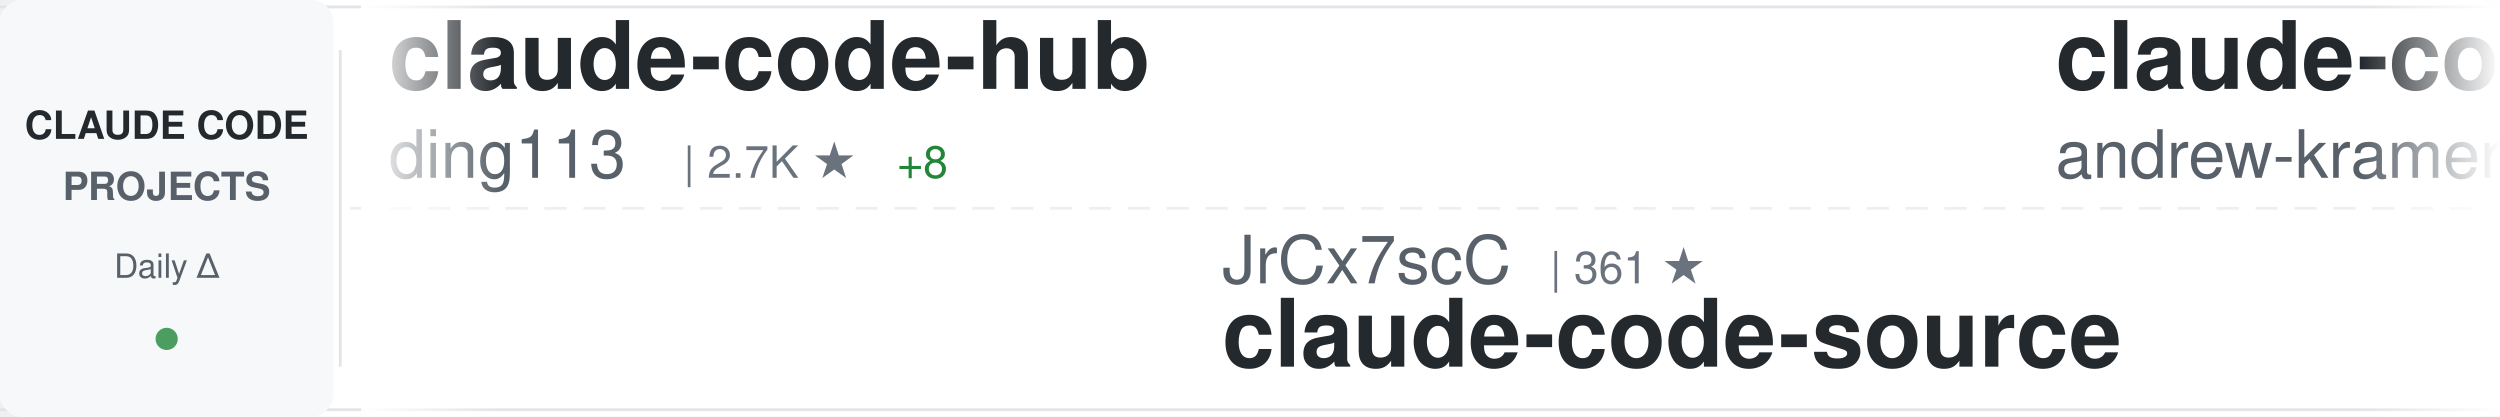
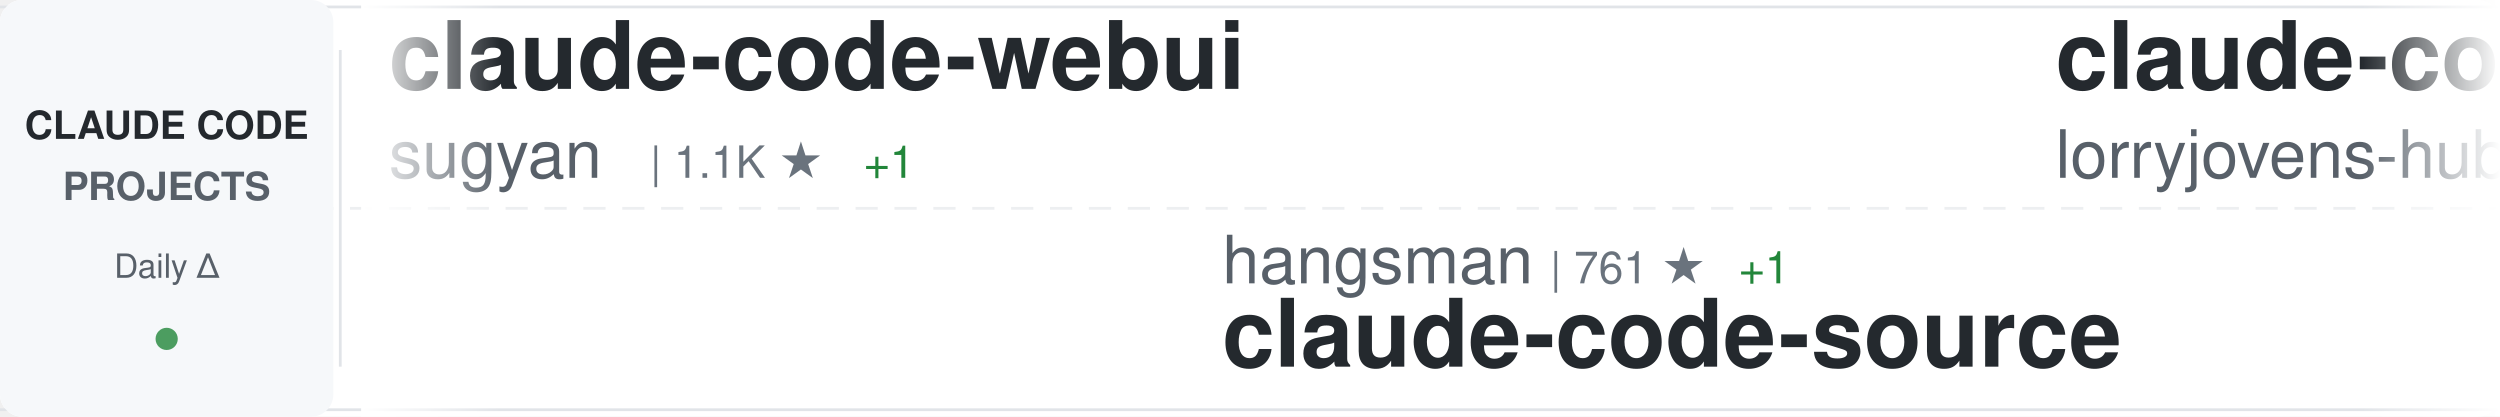
<svg xmlns="http://www.w3.org/2000/svg" width="900" height="150">
  <defs>
    <linearGradient id="awesomeLeftFade" x1="0%" y1="0%" x2="100%" y2="0%">
      <stop offset="0%" style="stop-color:#ffffff;stop-opacity:1" />
      <stop offset="100%" style="stop-color:#ffffff;stop-opacity:0" />
    </linearGradient>
    <linearGradient id="awesomeRightFade" x1="0%" y1="0%" x2="100%" y2="0%">
      <stop offset="0%" style="stop-color:#ffffff;stop-opacity:0" />
      <stop offset="100%" style="stop-color:#ffffff;stop-opacity:1" />
    </linearGradient>
  </defs>
  <rect width="900" height="150" fill="#ffffff" rx="8" />
  <rect x="0" y="2" width="900" height="1" fill="#e1e4e8" />
  <rect x="0" y="147" width="900" height="1" fill="#e1e4e8" />
  <line x1="0" y1="75" x2="900" y2="75" stroke="#e1e4e8" stroke-width="1" stroke-dasharray="8 6" opacity="0.6" />
  <rect x="0" y="0" width="120" height="150" fill="#f6f8fa" rx="8" />
  <text x="60" y="50" font-family="-apple-system, BlinkMacSystemFont, 'Segoe UI', Helvetica, Arial, sans-serif" font-size="14" font-weight="600" fill="#24292e" text-anchor="middle">CLAUDE CODE</text>
  <text x="60" y="72" font-family="-apple-system, BlinkMacSystemFont, 'Segoe UI', Helvetica, Arial, sans-serif" font-size="14" font-weight="600" fill="#586069" text-anchor="middle">PROJECTS</text>
  <text x="60" y="100" font-family="-apple-system, BlinkMacSystemFont, 'Segoe UI', Helvetica, Arial, sans-serif" font-size="12" font-weight="500" fill="#586069" text-anchor="middle">Daily Δ</text>
  <circle cx="60" cy="122" r="4" fill="#22863a" opacity="0.8" />
  <rect x="122" y="18" width="1" height="114" fill="#e1e4e8" />
  <clipPath id="awesomeTickerClip">
    <rect x="130" y="0" width="770" height="150" />
  </clipPath>
  <g clip-path="url(#awesomeTickerClip)">
    <g id="awesomeTickerItems">
      <animateTransform attributeName="transform" attributeType="XML" type="translate" from="0 0" to="-3000 0" dur="54s" repeatCount="indefinite" />
      <g transform="translate(0, 0)">
-         <text x="140" y="32" font-family="-apple-system, BlinkMacSystemFont, 'Segoe UI', Helvetica, Arial, sans-serif" font-size="34" font-weight="600" fill="#24292e">claude-code-hub</text>
-         <text x="140" y="64" font-family="-apple-system, BlinkMacSystemFont, 'Segoe UI', Helvetica, Arial, sans-serif" font-size="24" font-weight="400" fill="#586069">ding113</text>
-         <text x="246" y="64" font-family="-apple-system, BlinkMacSystemFont, 'Segoe UI', Helvetica, Arial, sans-serif" font-size="16" font-weight="500" fill="#6a737d">| 2.7K ★</text>
-         <text x="323" y="64" font-family="-apple-system, BlinkMacSystemFont, 'Segoe UI', Helvetica, Arial, sans-serif" font-size="16" font-weight="500" fill="#22863a"> +8</text>
+         <text x="140" y="32" font-family="-apple-system, BlinkMacSystemFont, 'Segoe UI', Helvetica, Arial, sans-serif" font-size="34" font-weight="600" fill="#24292e">claude-code-webui</text>
+         <text x="140" y="64" font-family="-apple-system, BlinkMacSystemFont, 'Segoe UI', Helvetica, Arial, sans-serif" font-size="24" font-weight="400" fill="#586069">sugyan</text>
+         <text x="234" y="64" font-family="-apple-system, BlinkMacSystemFont, 'Segoe UI', Helvetica, Arial, sans-serif" font-size="16" font-weight="500" fill="#6a737d">| 1.1K ★</text>
+         <text x="311" y="64" font-family="-apple-system, BlinkMacSystemFont, 'Segoe UI', Helvetica, Arial, sans-serif" font-size="16" font-weight="500" fill="#22863a"> +1</text>
      </g>
      <g transform="translate(300, 0)">
-         <text x="140" y="102" font-family="-apple-system, BlinkMacSystemFont, 'Segoe UI', Helvetica, Arial, sans-serif" font-size="24" font-weight="400" fill="#586069">JrCx7scC</text>
-         <text x="258" y="102" font-family="-apple-system, BlinkMacSystemFont, 'Segoe UI', Helvetica, Arial, sans-serif" font-size="16" font-weight="500" fill="#6a737d">| 361 ★</text>
+         <text x="140" y="102" font-family="-apple-system, BlinkMacSystemFont, 'Segoe UI', Helvetica, Arial, sans-serif" font-size="24" font-weight="400" fill="#586069">hangsman</text>
+         <text x="258" y="102" font-family="-apple-system, BlinkMacSystemFont, 'Segoe UI', Helvetica, Arial, sans-serif" font-size="16" font-weight="500" fill="#6a737d">| 761 ★</text>
+         <text x="326" y="102" font-family="-apple-system, BlinkMacSystemFont, 'Segoe UI', Helvetica, Arial, sans-serif" font-size="16" font-weight="500" fill="#22863a"> +1</text>
        <text x="140" y="132" font-family="-apple-system, BlinkMacSystemFont, 'Segoe UI', Helvetica, Arial, sans-serif" font-size="34" font-weight="600" fill="#24292e">claude-code-source</text>
      </g>
      <g transform="translate(600, 0)">
-         <text x="140" y="32" font-family="-apple-system, BlinkMacSystemFont, 'Segoe UI', Helvetica, Arial, sans-serif" font-size="34" font-weight="600" fill="#24292e">claude-code-source-build</text>
-         <text x="140" y="64" font-family="-apple-system, BlinkMacSystemFont, 'Segoe UI', Helvetica, Arial, sans-serif" font-size="24" font-weight="400" fill="#586069">andrew-kramer-inno</text>
-         <text x="378" y="64" font-family="-apple-system, BlinkMacSystemFont, 'Segoe UI', Helvetica, Arial, sans-serif" font-size="16" font-weight="500" fill="#6a737d">| 581 ★</text>
-         <text x="446" y="64" font-family="-apple-system, BlinkMacSystemFont, 'Segoe UI', Helvetica, Arial, sans-serif" font-size="16" font-weight="500" fill="#22863a"> +2</text>
+         <text x="140" y="32" font-family="-apple-system, BlinkMacSystemFont, 'Segoe UI', Helvetica, Arial, sans-serif" font-size="34" font-weight="600" fill="#24292e">claude-code-rust</text>
+         <text x="140" y="64" font-family="-apple-system, BlinkMacSystemFont, 'Segoe UI', Helvetica, Arial, sans-serif" font-size="24" font-weight="400" fill="#586069">lorryjovens-hub</text>
+         <text x="342" y="64" font-family="-apple-system, BlinkMacSystemFont, 'Segoe UI', Helvetica, Arial, sans-serif" font-size="16" font-weight="500" fill="#6a737d">| 1.5K ★</text>
+         <text x="419" y="64" font-family="-apple-system, BlinkMacSystemFont, 'Segoe UI', Helvetica, Arial, sans-serif" font-size="16" font-weight="500" fill="#22863a"> +3</text>
      </g>
      <g transform="translate(900, 0)">
-         <text x="140" y="102" font-family="-apple-system, BlinkMacSystemFont, 'Segoe UI', Helvetica, Arial, sans-serif" font-size="24" font-weight="400" fill="#586069">chauncygu</text>
-         <text x="270" y="102" font-family="-apple-system, BlinkMacSystemFont, 'Segoe UI', Helvetica, Arial, sans-serif" font-size="16" font-weight="500" fill="#6a737d">| 2.3K ★</text>
-         <text x="347" y="102" font-family="-apple-system, BlinkMacSystemFont, 'Segoe UI', Helvetica, Arial, sans-serif" font-size="16" font-weight="500" fill="#22863a"> +13</text>
-         <text x="140" y="132" font-family="-apple-system, BlinkMacSystemFont, 'Segoe UI', Helvetica, Arial, sans-serif" font-size="34" font-weight="600" fill="#24292e">collection-claude-code-s...</text>
+         <text x="140" y="102" font-family="-apple-system, BlinkMacSystemFont, 'Segoe UI', Helvetica, Arial, sans-serif" font-size="24" font-weight="400" fill="#586069">diet103</text>
+         <text x="246" y="102" font-family="-apple-system, BlinkMacSystemFont, 'Segoe UI', Helvetica, Arial, sans-serif" font-size="16" font-weight="500" fill="#6a737d">| 9.6K ★</text>
+         <text x="323" y="102" font-family="-apple-system, BlinkMacSystemFont, 'Segoe UI', Helvetica, Arial, sans-serif" font-size="16" font-weight="500" fill="#22863a"> +8</text>
+         <text x="140" y="132" font-family="-apple-system, BlinkMacSystemFont, 'Segoe UI', Helvetica, Arial, sans-serif" font-size="34" font-weight="600" fill="#24292e">claude-code-infrastructu...</text>
      </g>
      <g transform="translate(1200, 0)">
-         <text x="140" y="32" font-family="-apple-system, BlinkMacSystemFont, 'Segoe UI', Helvetica, Arial, sans-serif" font-size="34" font-weight="600" fill="#24292e">Open-ClaudeCode</text>
-         <text x="140" y="64" font-family="-apple-system, BlinkMacSystemFont, 'Segoe UI', Helvetica, Arial, sans-serif" font-size="24" font-weight="400" fill="#586069">LING71671</text>
-         <text x="270" y="64" font-family="-apple-system, BlinkMacSystemFont, 'Segoe UI', Helvetica, Arial, sans-serif" font-size="16" font-weight="500" fill="#6a737d">| 783 ★</text>
-         <text x="338" y="64" font-family="-apple-system, BlinkMacSystemFont, 'Segoe UI', Helvetica, Arial, sans-serif" font-size="16" font-weight="500" fill="#22863a"> +4</text>
+         <text x="140" y="32" font-family="-apple-system, BlinkMacSystemFont, 'Segoe UI', Helvetica, Arial, sans-serif" font-size="34" font-weight="600" fill="#24292e">claude-code-telegram</text>
+         <text x="140" y="64" font-family="-apple-system, BlinkMacSystemFont, 'Segoe UI', Helvetica, Arial, sans-serif" font-size="24" font-weight="400" fill="#586069">RichardAtCT</text>
+         <text x="294" y="64" font-family="-apple-system, BlinkMacSystemFont, 'Segoe UI', Helvetica, Arial, sans-serif" font-size="16" font-weight="500" fill="#6a737d">| 2.5K ★</text>
+         <text x="371" y="64" font-family="-apple-system, BlinkMacSystemFont, 'Segoe UI', Helvetica, Arial, sans-serif" font-size="16" font-weight="500" fill="#22863a"> +2</text>
      </g>
      <g transform="translate(1500, 0)">
-         <text x="140" y="102" font-family="-apple-system, BlinkMacSystemFont, 'Segoe UI', Helvetica, Arial, sans-serif" font-size="24" font-weight="400" fill="#586069">kodu-ai</text>
-         <text x="246" y="102" font-family="-apple-system, BlinkMacSystemFont, 'Segoe UI', Helvetica, Arial, sans-serif" font-size="16" font-weight="500" fill="#6a737d">| 5.3K ★</text>
-         <text x="323" y="102" font-family="-apple-system, BlinkMacSystemFont, 'Segoe UI', Helvetica, Arial, sans-serif" font-size="16" font-weight="500" fill="#22863a"> +1</text>
-         <text x="140" y="132" font-family="-apple-system, BlinkMacSystemFont, 'Segoe UI', Helvetica, Arial, sans-serif" font-size="34" font-weight="600" fill="#24292e">claude-coder</text>
+         <text x="140" y="102" font-family="-apple-system, BlinkMacSystemFont, 'Segoe UI', Helvetica, Arial, sans-serif" font-size="24" font-weight="400" fill="#586069">huangserva</text>
+         <text x="282" y="102" font-family="-apple-system, BlinkMacSystemFont, 'Segoe UI', Helvetica, Arial, sans-serif" font-size="16" font-weight="500" fill="#6a737d">| 565 ★</text>
+         <text x="350" y="102" font-family="-apple-system, BlinkMacSystemFont, 'Segoe UI', Helvetica, Arial, sans-serif" font-size="16" font-weight="500" fill="#22863a"> +2</text>
+         <text x="140" y="132" font-family="-apple-system, BlinkMacSystemFont, 'Segoe UI', Helvetica, Arial, sans-serif" font-size="34" font-weight="600" fill="#24292e">claude-code-cli</text>
      </g>
      <g transform="translate(1800, 0)">
-         <text x="140" y="32" font-family="-apple-system, BlinkMacSystemFont, 'Segoe UI', Helvetica, Arial, sans-serif" font-size="34" font-weight="600" fill="#24292e">Claude-Code-Game-Studios</text>
-         <text x="140" y="64" font-family="-apple-system, BlinkMacSystemFont, 'Segoe UI', Helvetica, Arial, sans-serif" font-size="24" font-weight="400" fill="#586069">Donchitos</text>
-         <text x="270" y="64" font-family="-apple-system, BlinkMacSystemFont, 'Segoe UI', Helvetica, Arial, sans-serif" font-size="16" font-weight="500" fill="#6a737d">| 16.3K ★</text>
-         <text x="356" y="64" font-family="-apple-system, BlinkMacSystemFont, 'Segoe UI', Helvetica, Arial, sans-serif" font-size="16" font-weight="500" fill="#22863a"> +116</text>
+         <text x="140" y="32" font-family="-apple-system, BlinkMacSystemFont, 'Segoe UI', Helvetica, Arial, sans-serif" font-size="34" font-weight="600" fill="#24292e">claude-code-showcase</text>
+         <text x="140" y="64" font-family="-apple-system, BlinkMacSystemFont, 'Segoe UI', Helvetica, Arial, sans-serif" font-size="24" font-weight="400" fill="#586069">ChrisWiles</text>
+         <text x="282" y="64" font-family="-apple-system, BlinkMacSystemFont, 'Segoe UI', Helvetica, Arial, sans-serif" font-size="16" font-weight="500" fill="#6a737d">| 5.8K ★</text>
+         <text x="359" y="64" font-family="-apple-system, BlinkMacSystemFont, 'Segoe UI', Helvetica, Arial, sans-serif" font-size="16" font-weight="500" fill="#22863a"> +4</text>
      </g>
      <g transform="translate(2100, 0)">
-         <text x="140" y="102" font-family="-apple-system, BlinkMacSystemFont, 'Segoe UI', Helvetica, Arial, sans-serif" font-size="24" font-weight="400" fill="#586069">VoltAgent</text>
-         <text x="270" y="102" font-family="-apple-system, BlinkMacSystemFont, 'Segoe UI', Helvetica, Arial, sans-serif" font-size="16" font-weight="500" fill="#6a737d">| 18.5K ★</text>
-         <text x="356" y="102" font-family="-apple-system, BlinkMacSystemFont, 'Segoe UI', Helvetica, Arial, sans-serif" font-size="16" font-weight="500" fill="#22863a"> +106</text>
-         <text x="140" y="132" font-family="-apple-system, BlinkMacSystemFont, 'Segoe UI', Helvetica, Arial, sans-serif" font-size="34" font-weight="600" fill="#24292e">awesome-claude-code-suba...</text>
+         <text x="140" y="102" font-family="-apple-system, BlinkMacSystemFont, 'Segoe UI', Helvetica, Arial, sans-serif" font-size="24" font-weight="400" fill="#586069">eyaltoledano</text>
+         <text x="306" y="102" font-family="-apple-system, BlinkMacSystemFont, 'Segoe UI', Helvetica, Arial, sans-serif" font-size="16" font-weight="500" fill="#6a737d">| 26.9K ★</text>
+         <text x="392" y="102" font-family="-apple-system, BlinkMacSystemFont, 'Segoe UI', Helvetica, Arial, sans-serif" font-size="16" font-weight="500" fill="#22863a"> +42</text>
+         <text x="140" y="132" font-family="-apple-system, BlinkMacSystemFont, 'Segoe UI', Helvetica, Arial, sans-serif" font-size="34" font-weight="600" fill="#24292e">claude-task-master</text>
      </g>
      <g transform="translate(2400, 0)">
-         <text x="140" y="32" font-family="-apple-system, BlinkMacSystemFont, 'Segoe UI', Helvetica, Arial, sans-serif" font-size="34" font-weight="600" fill="#24292e">claude-code-sourcemap</text>
-         <text x="140" y="64" font-family="-apple-system, BlinkMacSystemFont, 'Segoe UI', Helvetica, Arial, sans-serif" font-size="24" font-weight="400" fill="#586069">ChinaSiro</text>
-         <text x="270" y="64" font-family="-apple-system, BlinkMacSystemFont, 'Segoe UI', Helvetica, Arial, sans-serif" font-size="16" font-weight="500" fill="#6a737d">| 9.0K ★</text>
-         <text x="347" y="64" font-family="-apple-system, BlinkMacSystemFont, 'Segoe UI', Helvetica, Arial, sans-serif" font-size="16" font-weight="500" fill="#22863a"> +9</text>
+         <text x="140" y="32" font-family="-apple-system, BlinkMacSystemFont, 'Segoe UI', Helvetica, Arial, sans-serif" font-size="34" font-weight="600" fill="#24292e">claude-code-local</text>
+         <text x="140" y="64" font-family="-apple-system, BlinkMacSystemFont, 'Segoe UI', Helvetica, Arial, sans-serif" font-size="24" font-weight="400" fill="#586069">nicedreamzapp</text>
+         <text x="318" y="64" font-family="-apple-system, BlinkMacSystemFont, 'Segoe UI', Helvetica, Arial, sans-serif" font-size="16" font-weight="500" fill="#6a737d">| 2.2K ★</text>
+         <text x="395" y="64" font-family="-apple-system, BlinkMacSystemFont, 'Segoe UI', Helvetica, Arial, sans-serif" font-size="16" font-weight="500" fill="#22863a"> +43</text>
      </g>
      <g transform="translate(2700, 0)">
-         <text x="140" y="102" font-family="-apple-system, BlinkMacSystemFont, 'Segoe UI', Helvetica, Arial, sans-serif" font-size="24" font-weight="400" fill="#586069">wanshuiyin</text>
-         <text x="282" y="102" font-family="-apple-system, BlinkMacSystemFont, 'Segoe UI', Helvetica, Arial, sans-serif" font-size="16" font-weight="500" fill="#6a737d">| 7.6K ★</text>
-         <text x="359" y="102" font-family="-apple-system, BlinkMacSystemFont, 'Segoe UI', Helvetica, Arial, sans-serif" font-size="16" font-weight="500" fill="#22863a"> +58</text>
-         <text x="140" y="132" font-family="-apple-system, BlinkMacSystemFont, 'Segoe UI', Helvetica, Arial, sans-serif" font-size="34" font-weight="600" fill="#24292e">Auto-claude-code-researc...</text>
+         <text x="140" y="102" font-family="-apple-system, BlinkMacSystemFont, 'Segoe UI', Helvetica, Arial, sans-serif" font-size="24" font-weight="400" fill="#586069">affaan-m</text>
+         <text x="258" y="102" font-family="-apple-system, BlinkMacSystemFont, 'Segoe UI', Helvetica, Arial, sans-serif" font-size="16" font-weight="500" fill="#6a737d">| 167.9K ★</text>
+         <text x="353" y="102" font-family="-apple-system, BlinkMacSystemFont, 'Segoe UI', Helvetica, Arial, sans-serif" font-size="16" font-weight="500" fill="#22863a"> +775</text>
+         <text x="140" y="132" font-family="-apple-system, BlinkMacSystemFont, 'Segoe UI', Helvetica, Arial, sans-serif" font-size="34" font-weight="600" fill="#24292e">everything-claude-code</text>
      </g>
      <g transform="translate(3000, 0)">
-         <text x="140" y="32" font-family="-apple-system, BlinkMacSystemFont, 'Segoe UI', Helvetica, Arial, sans-serif" font-size="34" font-weight="600" fill="#24292e">claude-code-hub</text>
-         <text x="140" y="64" font-family="-apple-system, BlinkMacSystemFont, 'Segoe UI', Helvetica, Arial, sans-serif" font-size="24" font-weight="400" fill="#586069">ding113</text>
-         <text x="246" y="64" font-family="-apple-system, BlinkMacSystemFont, 'Segoe UI', Helvetica, Arial, sans-serif" font-size="16" font-weight="500" fill="#6a737d">| 2.7K ★</text>
-         <text x="323" y="64" font-family="-apple-system, BlinkMacSystemFont, 'Segoe UI', Helvetica, Arial, sans-serif" font-size="16" font-weight="500" fill="#22863a"> +8</text>
+         <text x="140" y="32" font-family="-apple-system, BlinkMacSystemFont, 'Segoe UI', Helvetica, Arial, sans-serif" font-size="34" font-weight="600" fill="#24292e">claude-code-webui</text>
+         <text x="140" y="64" font-family="-apple-system, BlinkMacSystemFont, 'Segoe UI', Helvetica, Arial, sans-serif" font-size="24" font-weight="400" fill="#586069">sugyan</text>
+         <text x="234" y="64" font-family="-apple-system, BlinkMacSystemFont, 'Segoe UI', Helvetica, Arial, sans-serif" font-size="16" font-weight="500" fill="#6a737d">| 1.1K ★</text>
+         <text x="311" y="64" font-family="-apple-system, BlinkMacSystemFont, 'Segoe UI', Helvetica, Arial, sans-serif" font-size="16" font-weight="500" fill="#22863a"> +1</text>
      </g>
      <g transform="translate(3300, 0)">
-         <text x="140" y="102" font-family="-apple-system, BlinkMacSystemFont, 'Segoe UI', Helvetica, Arial, sans-serif" font-size="24" font-weight="400" fill="#586069">JrCx7scC</text>
-         <text x="258" y="102" font-family="-apple-system, BlinkMacSystemFont, 'Segoe UI', Helvetica, Arial, sans-serif" font-size="16" font-weight="500" fill="#6a737d">| 361 ★</text>
+         <text x="140" y="102" font-family="-apple-system, BlinkMacSystemFont, 'Segoe UI', Helvetica, Arial, sans-serif" font-size="24" font-weight="400" fill="#586069">hangsman</text>
+         <text x="258" y="102" font-family="-apple-system, BlinkMacSystemFont, 'Segoe UI', Helvetica, Arial, sans-serif" font-size="16" font-weight="500" fill="#6a737d">| 761 ★</text>
+         <text x="326" y="102" font-family="-apple-system, BlinkMacSystemFont, 'Segoe UI', Helvetica, Arial, sans-serif" font-size="16" font-weight="500" fill="#22863a"> +1</text>
        <text x="140" y="132" font-family="-apple-system, BlinkMacSystemFont, 'Segoe UI', Helvetica, Arial, sans-serif" font-size="34" font-weight="600" fill="#24292e">claude-code-source</text>
      </g>
      <g transform="translate(3600, 0)">
-         <text x="140" y="32" font-family="-apple-system, BlinkMacSystemFont, 'Segoe UI', Helvetica, Arial, sans-serif" font-size="34" font-weight="600" fill="#24292e">claude-code-source-build</text>
-         <text x="140" y="64" font-family="-apple-system, BlinkMacSystemFont, 'Segoe UI', Helvetica, Arial, sans-serif" font-size="24" font-weight="400" fill="#586069">andrew-kramer-inno</text>
-         <text x="378" y="64" font-family="-apple-system, BlinkMacSystemFont, 'Segoe UI', Helvetica, Arial, sans-serif" font-size="16" font-weight="500" fill="#6a737d">| 581 ★</text>
-         <text x="446" y="64" font-family="-apple-system, BlinkMacSystemFont, 'Segoe UI', Helvetica, Arial, sans-serif" font-size="16" font-weight="500" fill="#22863a"> +2</text>
+         <text x="140" y="32" font-family="-apple-system, BlinkMacSystemFont, 'Segoe UI', Helvetica, Arial, sans-serif" font-size="34" font-weight="600" fill="#24292e">claude-code-rust</text>
+         <text x="140" y="64" font-family="-apple-system, BlinkMacSystemFont, 'Segoe UI', Helvetica, Arial, sans-serif" font-size="24" font-weight="400" fill="#586069">lorryjovens-hub</text>
+         <text x="342" y="64" font-family="-apple-system, BlinkMacSystemFont, 'Segoe UI', Helvetica, Arial, sans-serif" font-size="16" font-weight="500" fill="#6a737d">| 1.5K ★</text>
+         <text x="419" y="64" font-family="-apple-system, BlinkMacSystemFont, 'Segoe UI', Helvetica, Arial, sans-serif" font-size="16" font-weight="500" fill="#22863a"> +3</text>
      </g>
      <g transform="translate(3900, 0)">
-         <text x="140" y="102" font-family="-apple-system, BlinkMacSystemFont, 'Segoe UI', Helvetica, Arial, sans-serif" font-size="24" font-weight="400" fill="#586069">chauncygu</text>
-         <text x="270" y="102" font-family="-apple-system, BlinkMacSystemFont, 'Segoe UI', Helvetica, Arial, sans-serif" font-size="16" font-weight="500" fill="#6a737d">| 2.3K ★</text>
-         <text x="347" y="102" font-family="-apple-system, BlinkMacSystemFont, 'Segoe UI', Helvetica, Arial, sans-serif" font-size="16" font-weight="500" fill="#22863a"> +13</text>
-         <text x="140" y="132" font-family="-apple-system, BlinkMacSystemFont, 'Segoe UI', Helvetica, Arial, sans-serif" font-size="34" font-weight="600" fill="#24292e">collection-claude-code-s...</text>
+         <text x="140" y="102" font-family="-apple-system, BlinkMacSystemFont, 'Segoe UI', Helvetica, Arial, sans-serif" font-size="24" font-weight="400" fill="#586069">diet103</text>
+         <text x="246" y="102" font-family="-apple-system, BlinkMacSystemFont, 'Segoe UI', Helvetica, Arial, sans-serif" font-size="16" font-weight="500" fill="#6a737d">| 9.6K ★</text>
+         <text x="323" y="102" font-family="-apple-system, BlinkMacSystemFont, 'Segoe UI', Helvetica, Arial, sans-serif" font-size="16" font-weight="500" fill="#22863a"> +8</text>
+         <text x="140" y="132" font-family="-apple-system, BlinkMacSystemFont, 'Segoe UI', Helvetica, Arial, sans-serif" font-size="34" font-weight="600" fill="#24292e">claude-code-infrastructu...</text>
      </g>
    </g>
  </g>
  <rect x="130" y="0" width="50" height="150" fill="url(#awesomeLeftFade)" />
  <rect x="850" y="0" width="50" height="150" fill="url(#awesomeRightFade)" />
</svg>
